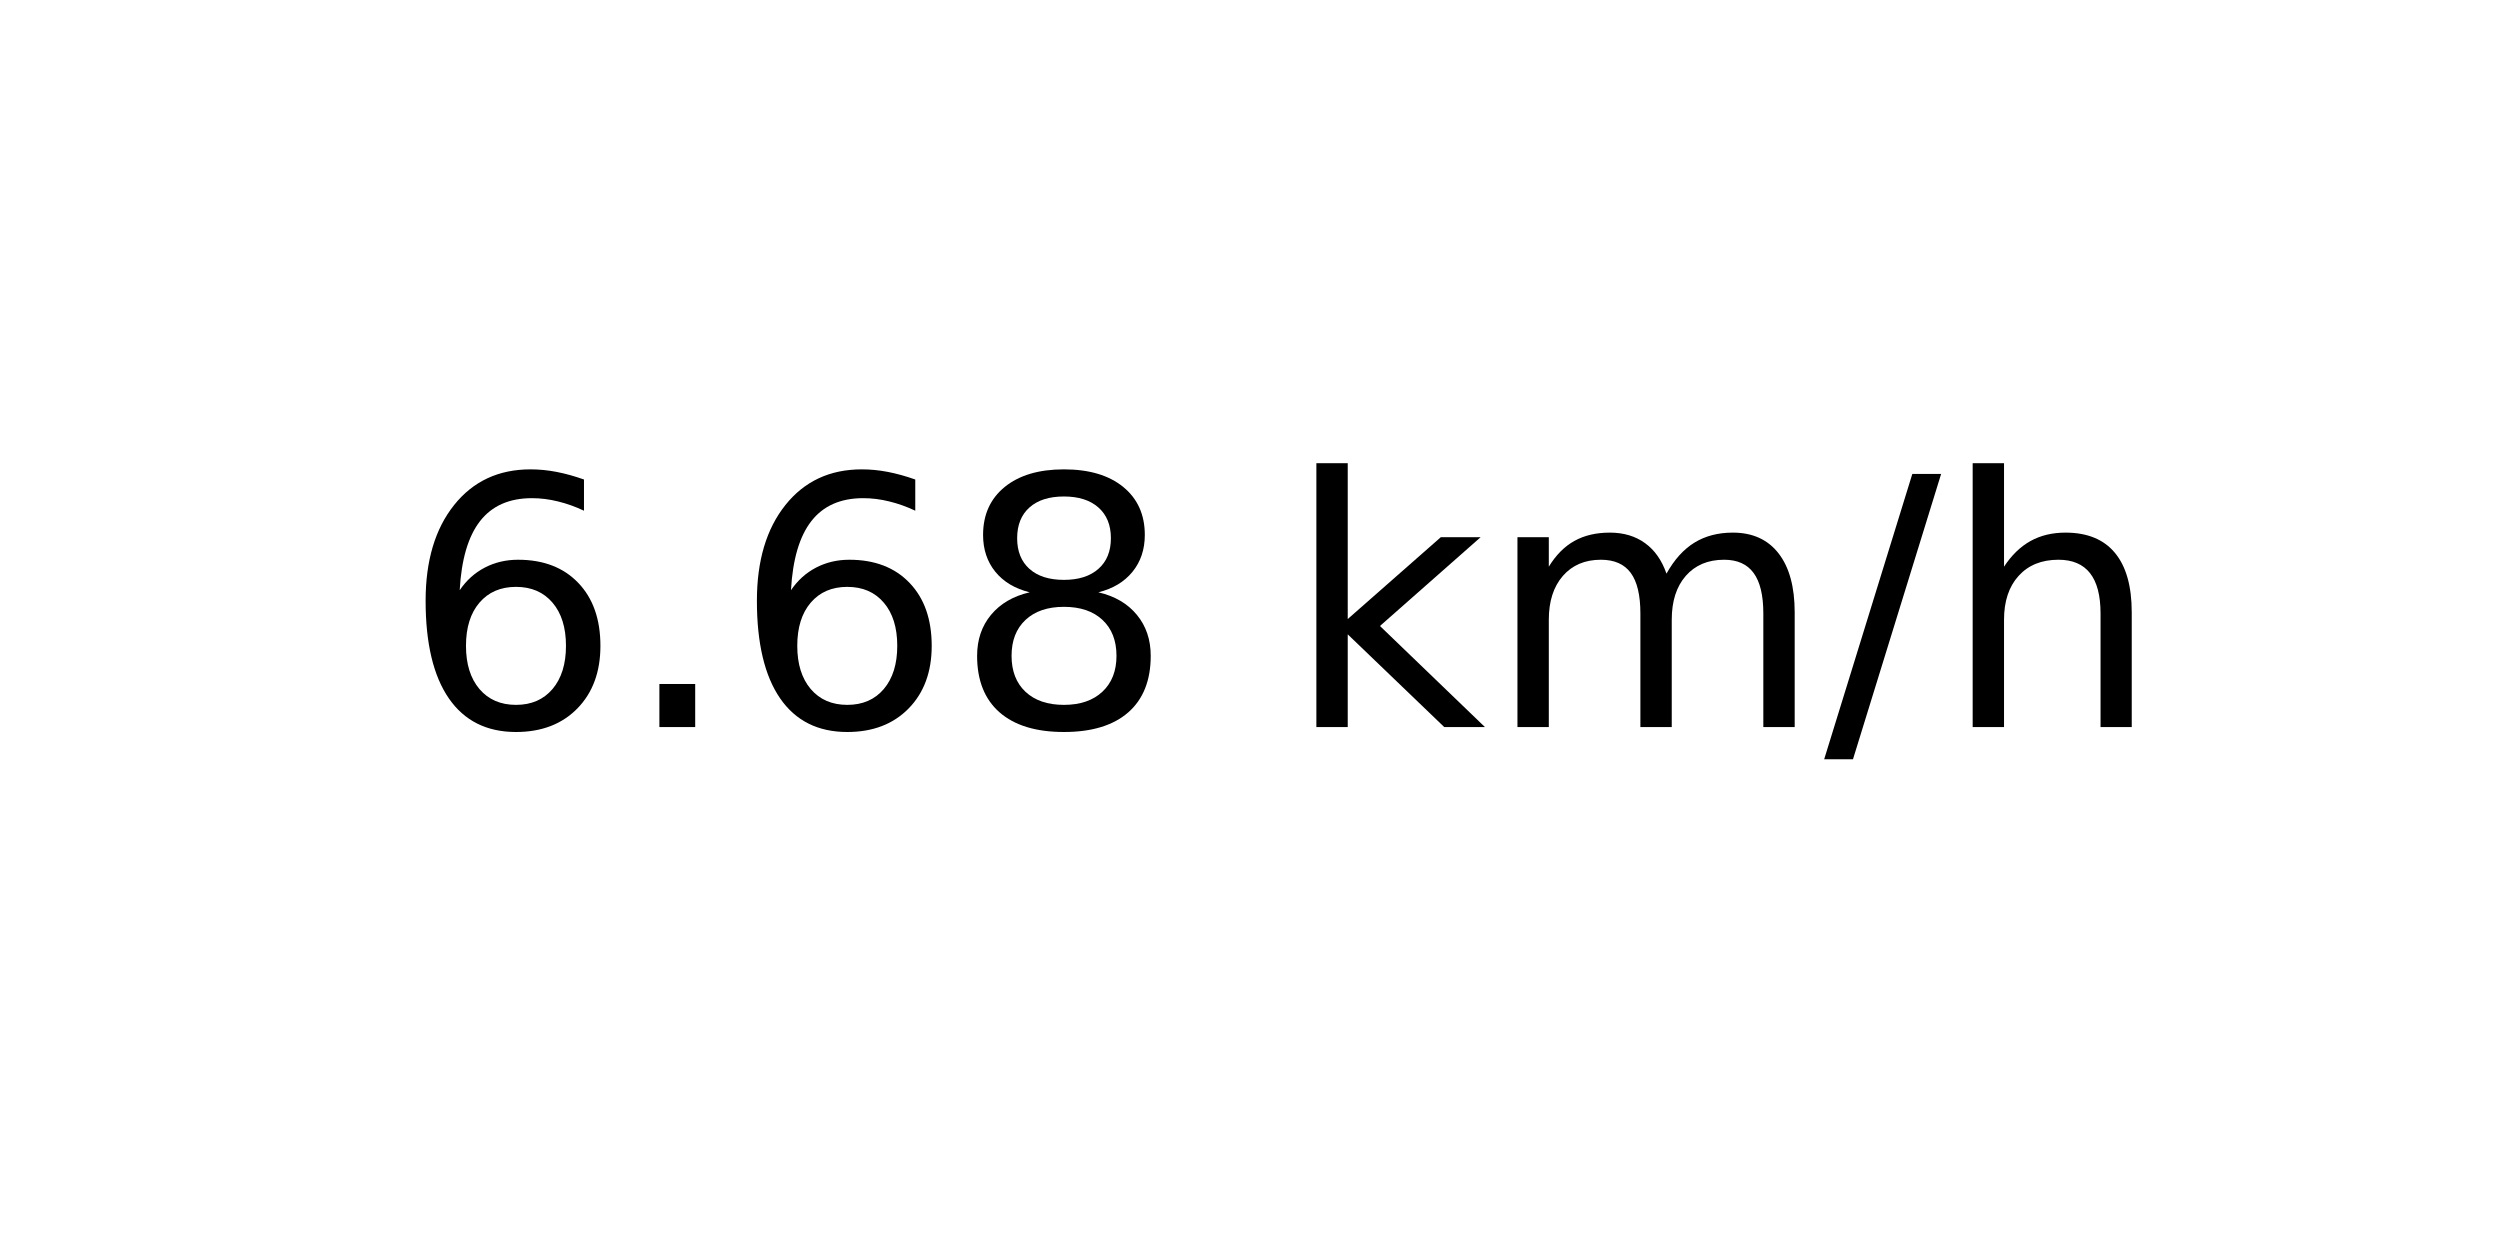
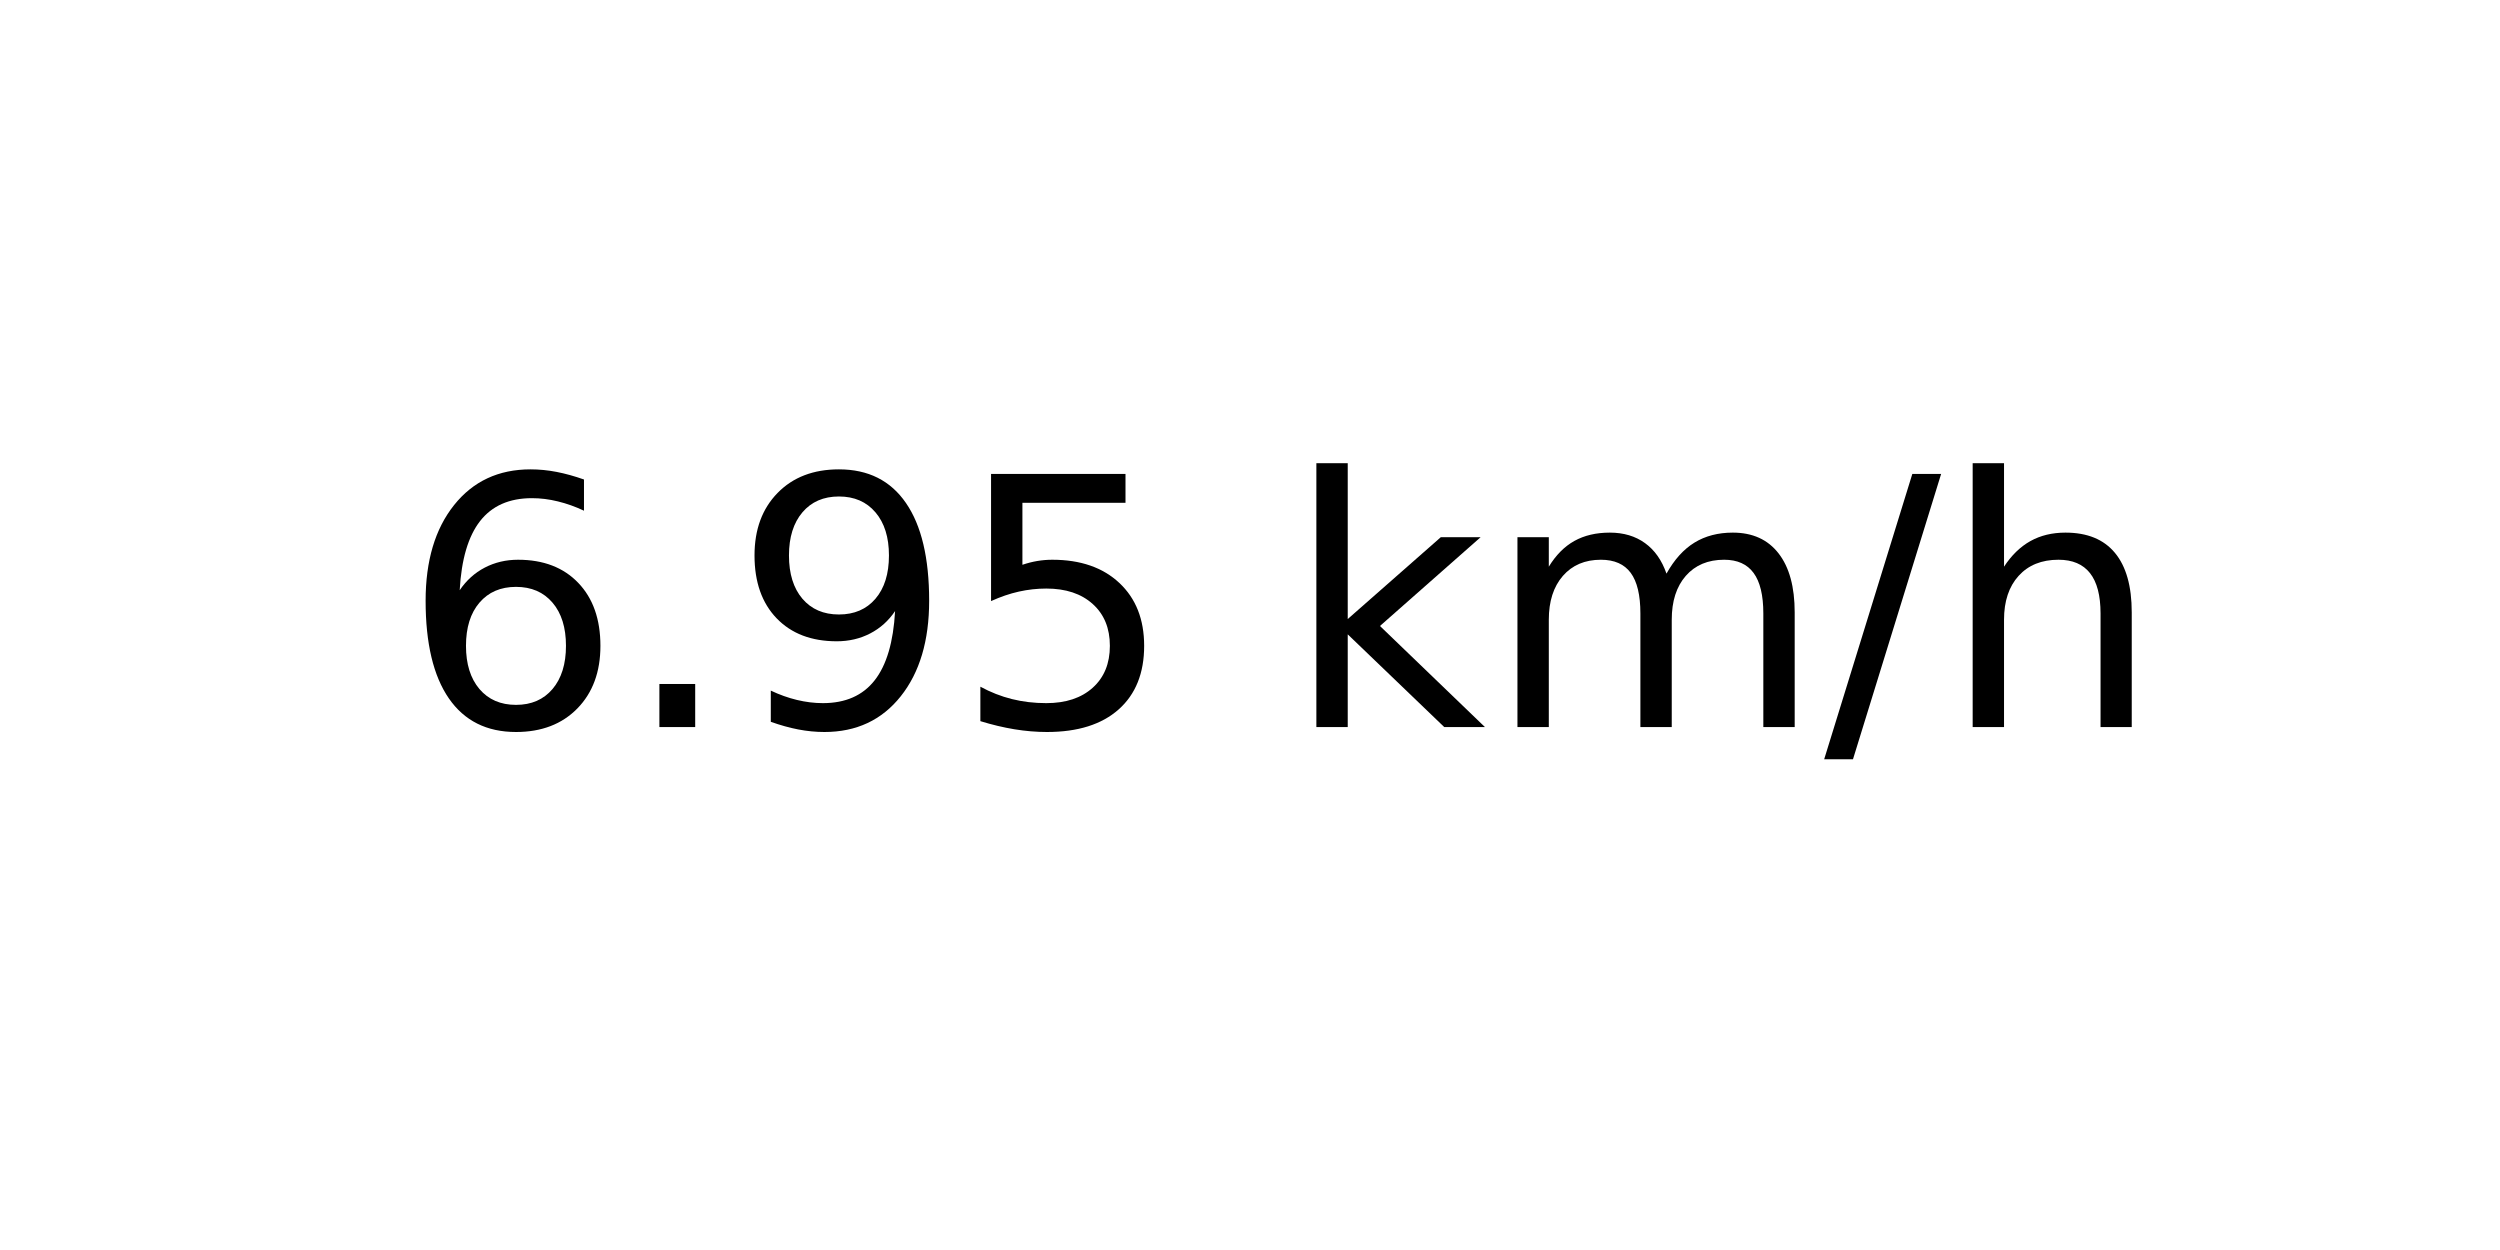
<svg xmlns="http://www.w3.org/2000/svg" xmlns:xlink="http://www.w3.org/1999/xlink" width="72pt" height="36pt" viewBox="0 0 72 36" version="1.1">
  <defs>
    <style type="text/css">*{stroke-linejoin: round; stroke-linecap: butt}</style>
  </defs>
  <g id="figure_1">
    <g id="axes_1">
      <g id="text_1">
        <g transform="translate(11.55937 20.93937) scale(0.1 -0.1)">
          <defs>
            <path id="DejaVuSans-36" d="M 2113 2584  Q 1688 2584 1439 2293  Q 1191 2003 1191 1497  Q 1191 994 1439 701  Q 1688 409 2113 409  Q 2538 409 2786 701  Q 3034 994 3034 1497  Q 3034 2003 2786 2293  Q 2538 2584 2113 2584  z M 3366 4563  L 3366 3988  Q 3128 4100 2886 4159  Q 2644 4219 2406 4219  Q 1781 4219 1451 3797  Q 1122 3375 1075 2522  Q 1259 2794 1537 2939  Q 1816 3084 2150 3084  Q 2853 3084 3261 2657  Q 3669 2231 3669 1497  Q 3669 778 3244 343  Q 2819 -91 2113 -91  Q 1303 -91 875 529  Q 447 1150 447 2328  Q 447 3434 972 4092  Q 1497 4750 2381 4750  Q 2619 4750 2861 4703  Q 3103 4656 3366 4563  z " transform="scale(0.015625)" />
            <path id="DejaVuSans-2e" d="M 684 794  L 1344 794  L 1344 0  L 684 0  L 684 794  z " transform="scale(0.015625)" />
-             <path id="DejaVuSans-38" d="M 2034 2216  Q 1584 2216 1326 1975  Q 1069 1734 1069 1313  Q 1069 891 1326 650  Q 1584 409 2034 409  Q 2484 409 2743 651  Q 3003 894 3003 1313  Q 3003 1734 2745 1975  Q 2488 2216 2034 2216  z M 1403 2484  Q 997 2584 770 2862  Q 544 3141 544 3541  Q 544 4100 942 4425  Q 1341 4750 2034 4750  Q 2731 4750 3128 4425  Q 3525 4100 3525 3541  Q 3525 3141 3298 2862  Q 3072 2584 2669 2484  Q 3125 2378 3379 2068  Q 3634 1759 3634 1313  Q 3634 634 3220 271  Q 2806 -91 2034 -91  Q 1263 -91 848 271  Q 434 634 434 1313  Q 434 1759 690 2068  Q 947 2378 1403 2484  z M 1172 3481  Q 1172 3119 1398 2916  Q 1625 2713 2034 2713  Q 2441 2713 2670 2916  Q 2900 3119 2900 3481  Q 2900 3844 2670 4047  Q 2441 4250 2034 4250  Q 1625 4250 1398 4047  Q 1172 3844 1172 3481  z " transform="scale(0.015625)" />
+             <path id="DejaVuSans-39" d="M 703 97  L 703 672  Q 941 559 1184 500  Q 1428 441 1663 441  Q 2288 441 2617 861  Q 2947 1281 2994 2138  Q 2813 1869 2534 1725  Q 2256 1581 1919 1581  Q 1219 1581 811 2004  Q 403 2428 403 3163  Q 403 3881 828 4315  Q 1253 4750 1959 4750  Q 2769 4750 3195 4129  Q 3622 3509 3622 2328  Q 3622 1225 3098 567  Q 2575 -91 1691 -91  Q 1453 -91 1209 -44  Q 966 3 703 97  z M 1959 2075  Q 2384 2075 2632 2365  Q 2881 2656 2881 3163  Q 2881 3666 2632 3958  Q 2384 4250 1959 4250  Q 1534 4250 1286 3958  Q 1038 3666 1038 3163  Q 1038 2656 1286 2365  Q 1534 2075 1959 2075  z " transform="scale(0.015625)" />
+             <path id="DejaVuSans-35" d="M 691 4666  L 3169 4666  L 3169 4134  L 1269 4134  L 1269 2991  Q 1406 3038 1543 3061  Q 1681 3084 1819 3084  Q 2600 3084 3056 2656  Q 3513 2228 3513 1497  Q 3513 744 3044 326  Q 2575 -91 1722 -91  Q 1428 -91 1123 -41  Q 819 9 494 109  L 494 744  Q 775 591 1075 516  Q 1375 441 1709 441  Q 2250 441 2565 725  Q 2881 1009 2881 1497  Q 2881 1984 2565 2268  Q 2250 2553 1709 2553  Q 1456 2553 1204 2497  Q 953 2441 691 2322  L 691 4666  z " transform="scale(0.015625)" />
            <path id="DejaVuSans-20" transform="scale(0.015625)" />
            <path id="DejaVuSans-6b" d="M 581 4863  L 1159 4863  L 1159 1991  L 2875 3500  L 3609 3500  L 1753 1863  L 3688 0  L 2938 0  L 1159 1709  L 1159 0  L 581 0  L 581 4863  z " transform="scale(0.015625)" />
            <path id="DejaVuSans-6d" d="M 3328 2828  Q 3544 3216 3844 3400  Q 4144 3584 4550 3584  Q 5097 3584 5394 3201  Q 5691 2819 5691 2113  L 5691 0  L 5113 0  L 5113 2094  Q 5113 2597 4934 2840  Q 4756 3084 4391 3084  Q 3944 3084 3684 2787  Q 3425 2491 3425 1978  L 3425 0  L 2847 0  L 2847 2094  Q 2847 2600 2669 2842  Q 2491 3084 2119 3084  Q 1678 3084 1418 2786  Q 1159 2488 1159 1978  L 1159 0  L 581 0  L 581 3500  L 1159 3500  L 1159 2956  Q 1356 3278 1631 3431  Q 1906 3584 2284 3584  Q 2666 3584 2933 3390  Q 3200 3197 3328 2828  z " transform="scale(0.015625)" />
            <path id="DejaVuSans-2f" d="M 1625 4666  L 2156 4666  L 531 -594  L 0 -594  L 1625 4666  z " transform="scale(0.015625)" />
            <path id="DejaVuSans-68" d="M 3513 2113  L 3513 0  L 2938 0  L 2938 2094  Q 2938 2591 2744 2837  Q 2550 3084 2163 3084  Q 1697 3084 1428 2787  Q 1159 2491 1159 1978  L 1159 0  L 581 0  L 581 4863  L 1159 4863  L 1159 2956  Q 1366 3272 1645 3428  Q 1925 3584 2291 3584  Q 2894 3584 3203 3211  Q 3513 2838 3513 2113  z " transform="scale(0.015625)" />
          </defs>
          <use xlink:href="#DejaVuSans-36" />
          <use xlink:href="#DejaVuSans-2e" x="63.623" />
-           <use xlink:href="#DejaVuSans-36" x="95.41" />
-           <use xlink:href="#DejaVuSans-38" x="159.033" />
+           <use xlink:href="#DejaVuSans-39" x="95.41" />
+           <use xlink:href="#DejaVuSans-35" x="159.033" />
          <use xlink:href="#DejaVuSans-20" x="222.656" />
          <use xlink:href="#DejaVuSans-6b" x="254.443" />
          <use xlink:href="#DejaVuSans-6d" x="312.354" />
          <use xlink:href="#DejaVuSans-2f" x="409.766" />
          <use xlink:href="#DejaVuSans-68" x="443.457" />
        </g>
      </g>
    </g>
  </g>
</svg>
